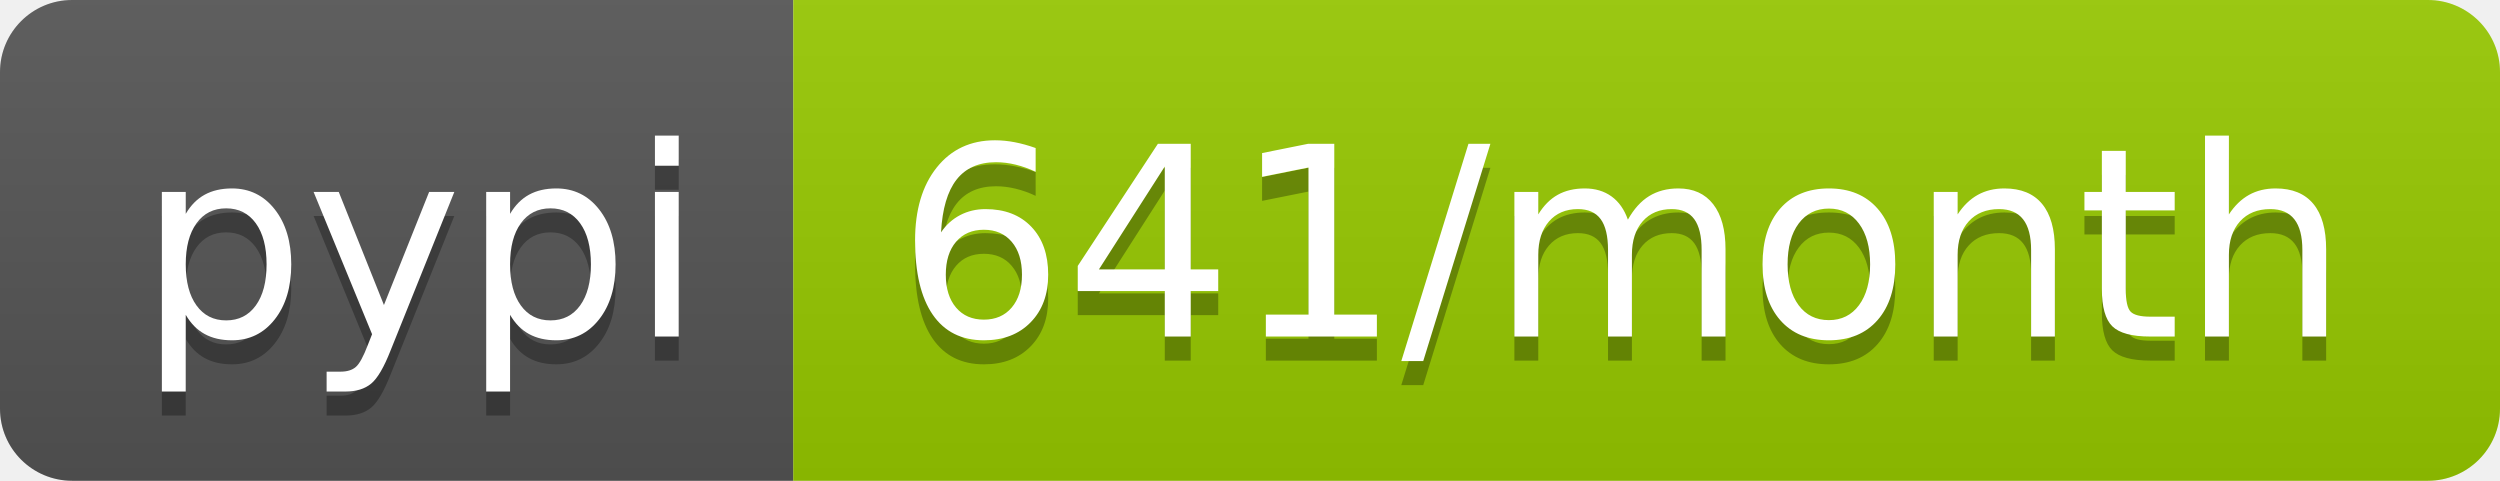
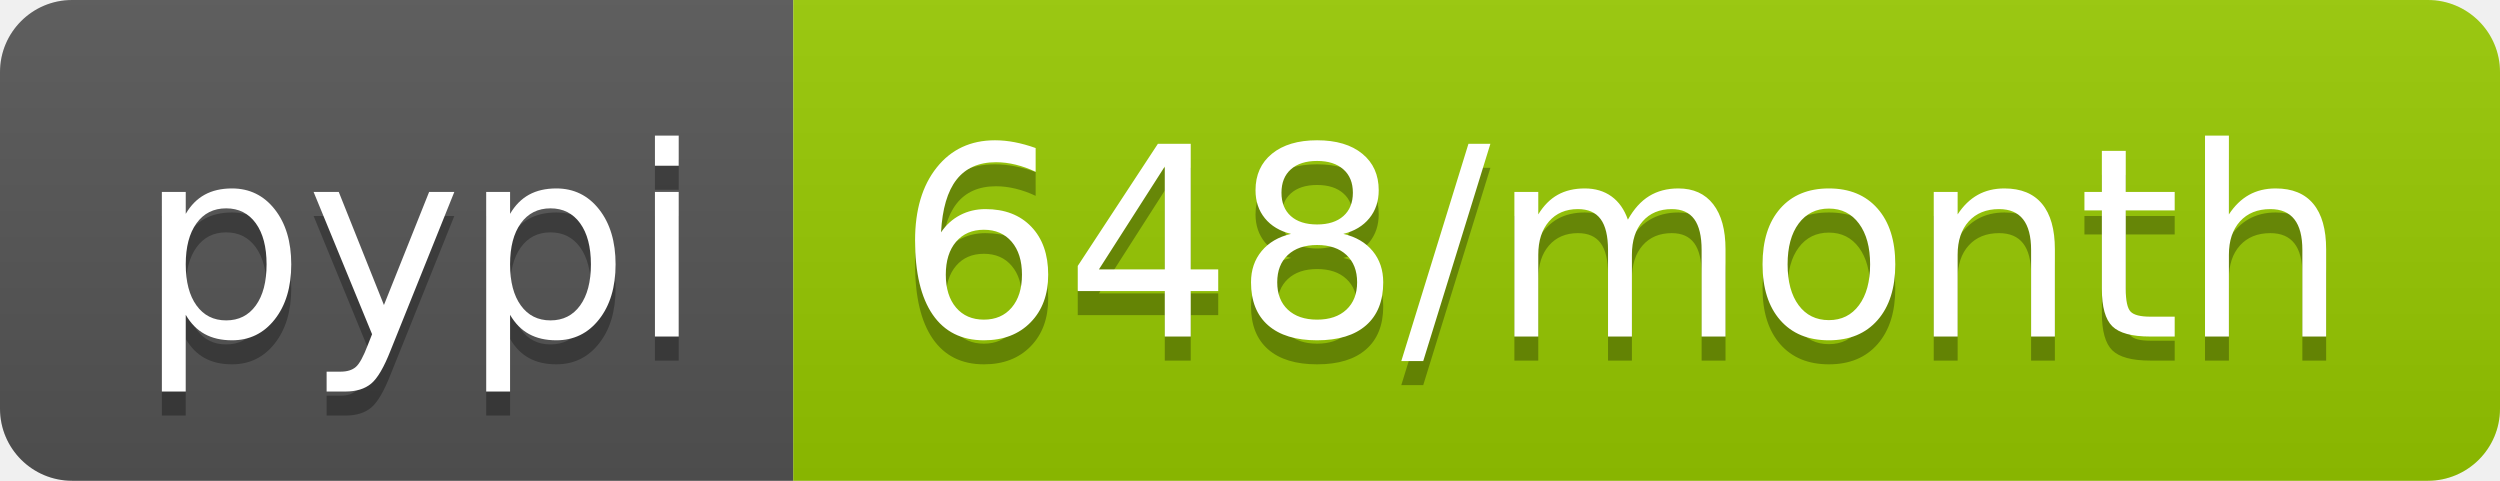
<svg xmlns="http://www.w3.org/2000/svg" width="104" height="20">
  <linearGradient id="b" x2="0" y2="100%">
    <stop offset="0" stop-color="#bbb" stop-opacity=".1" />
    <stop offset="1" stop-opacity=".1" />
  </linearGradient>
  <clipPath id="a">
    <rect width="104" height="20" rx="3" fill="#fff" />
  </clipPath>
  <g clip-path="url(#a)">
    <path fill="#555" d="M0 0h33v20H0z" />
    <path fill="#97ca00" d="M33 0h71v20H33z" />
    <path fill="url(#b)" d="M0 0h104v20H0z" />
  </g>
  <g fill="#fff" text-anchor="middle" font-family="DejaVu Sans,Verdana,Geneva,sans-serif" font-size="110">
    <text x="175" y="150" fill="#010101" fill-opacity=".3" transform="scale(.1)" textLength="230">pypi</text>
    <text x="175" y="140" transform="scale(.1)" textLength="230">pypi</text>
-     <text x="675" y="150" fill="#010101" fill-opacity=".3" transform="scale(.1)" textLength="610">641/month</text>
-     <text x="675" y="140" transform="scale(.1)" textLength="610">641/month</text>
+     <text x="675" y="150" fill="#010101" fill-opacity=".3" transform="scale(.1)" textLength="610">648/month</text>
+     <text x="675" y="140" transform="scale(.1)" textLength="610">648/month</text>
  </g>
</svg>
